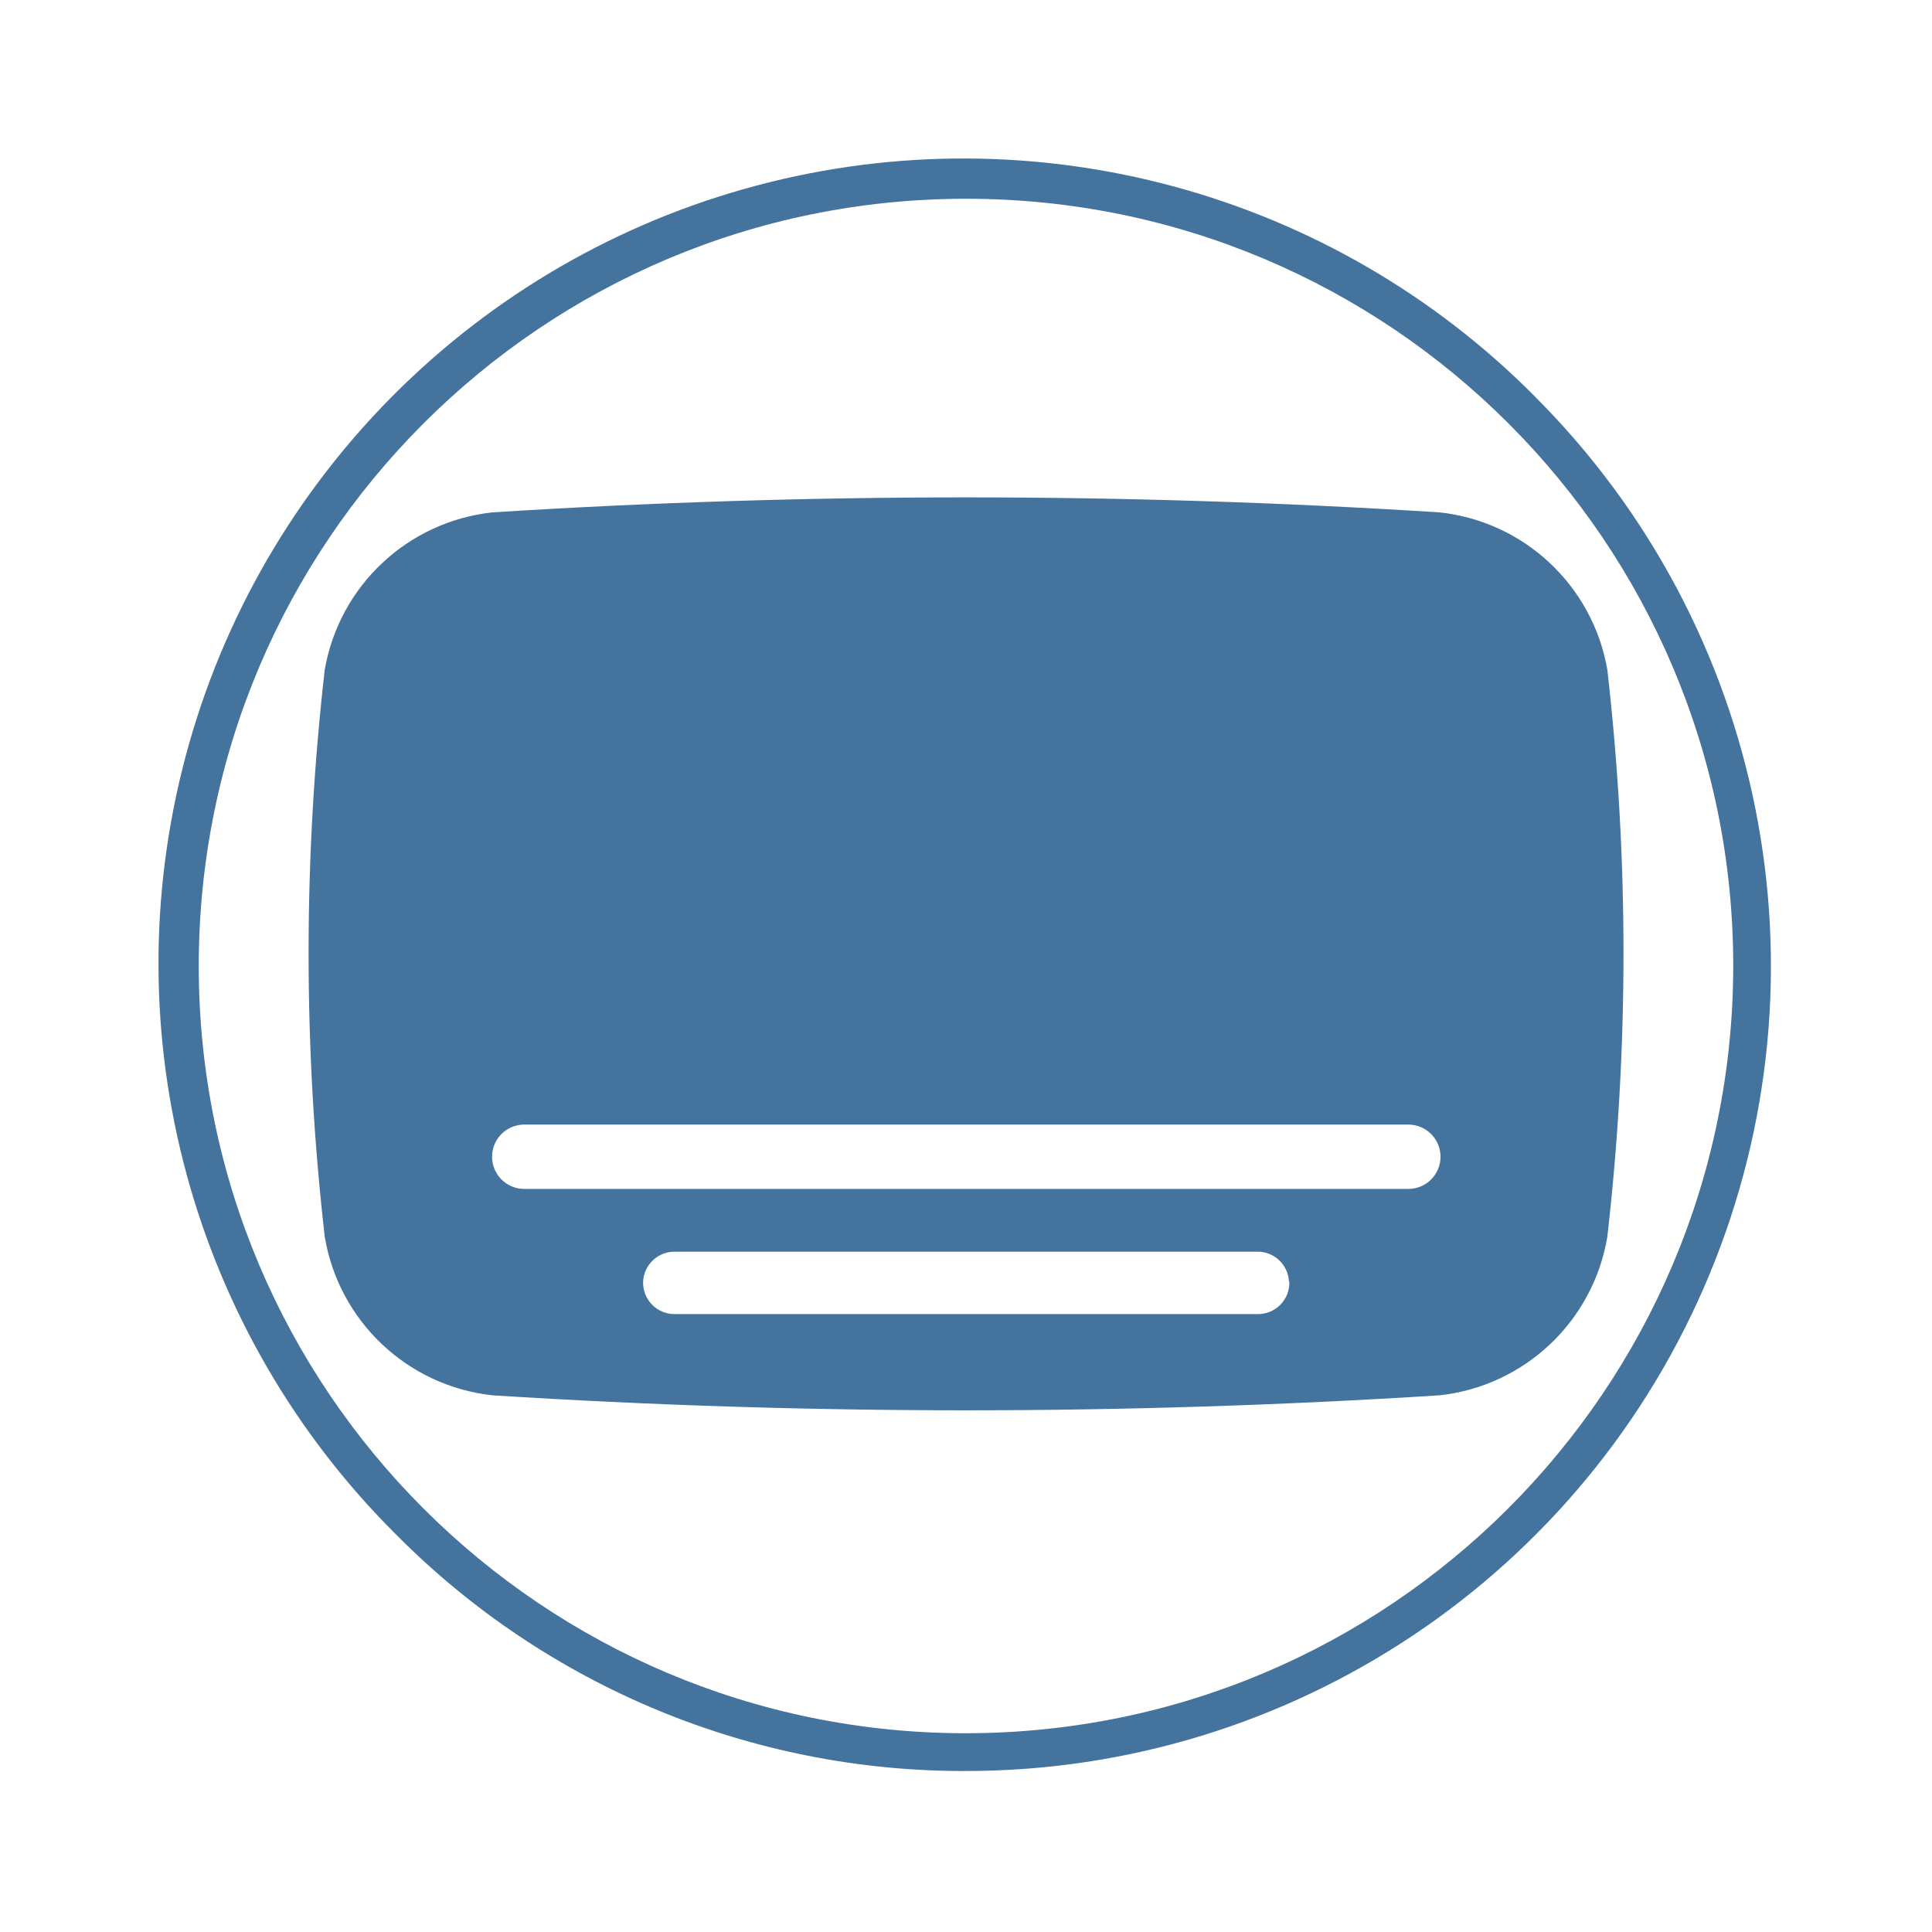
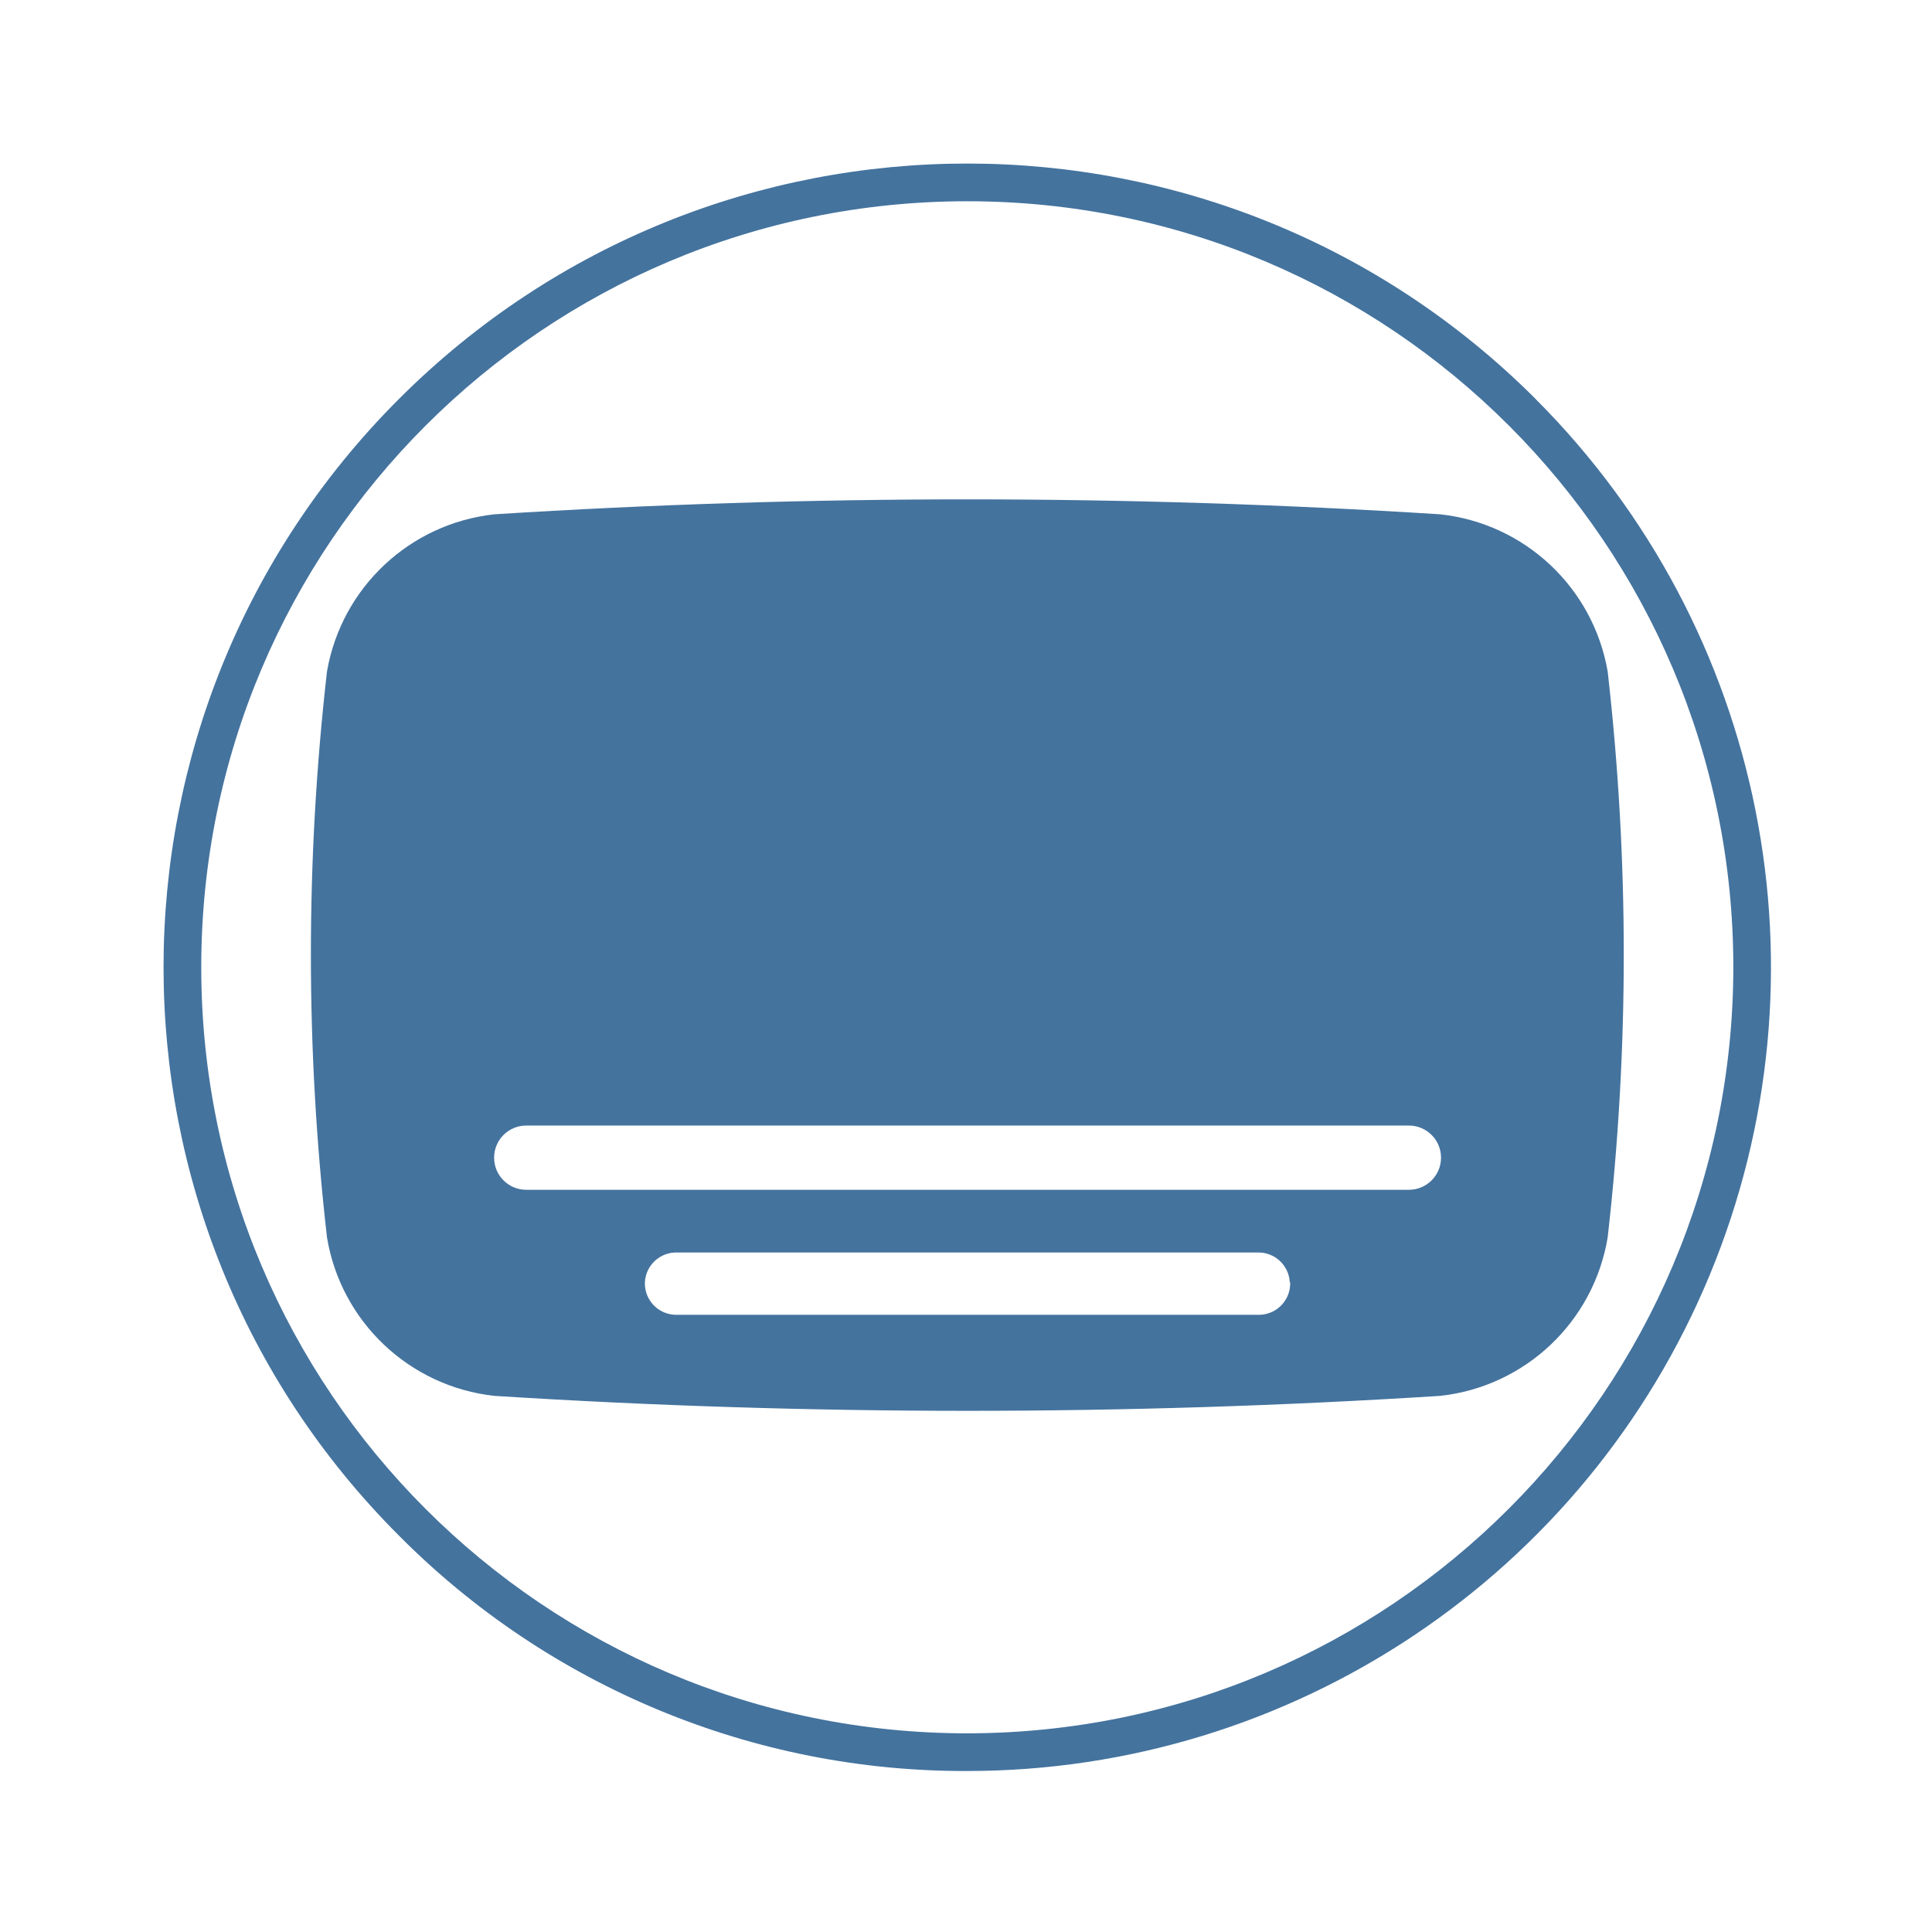
<svg xmlns="http://www.w3.org/2000/svg" viewBox="0 0 24 24">
-   <path fill="#44739e" d="M19.967 8.32a2.374 2.374 0 0 0-2.083-1.955 93 93 0 0 0-11.768 0A2.374 2.374 0 0 0 4.034 8.32a31 31 0 0 0 0 7.042 2.374 2.374 0 0 0 2.082 1.971 93 93 0 0 0 11.768 0 2.374 2.374 0 0 0 2.083-1.971 31 31 0 0 0 0-7.042m-3.95 7.6a.39.39 0 0 1-.404.404h-7.22a.39.39 0 0 1-.404-.404.39.39 0 0 1 .404-.371h7.215a.39.39 0 0 1 .404.371Zm1.478-1.151H6.512a.391.391 0 0 1 0-.799h10.983a.391.391 0 0 1 0 .799m1.576-9.84A10 10 0 1 0 4.929 19.071 9.92 9.92 0 0 0 12 22a10 10 0 0 0 7.07-17.071ZM12 21.531A9.531 9.531 0 1 1 21.531 12 9.54 9.54 0 0 1 12 21.531" />
+   <path fill="#44739e" d="M19.971 8.341a2.37 2.37 0 0 0-2.08-1.952 93 93 0 0 0-11.75 0 2.37 2.37 0 0 0-2.079 1.952 31 31 0 0 0 0 7.031 2.37 2.37 0 0 0 2.079 1.968 93 93 0 0 0 11.75 0 2.37 2.37 0 0 0 2.08-1.968 31 31 0 0 0 0-7.031m-3.944 7.588a.39.39 0 0 1-.404.404H8.415a.39.39 0 0 1-.404-.404.39.39 0 0 1 .404-.37h7.203a.39.39 0 0 1 .404.37Zm1.475-1.149H6.537a.39.39 0 0 1 0-.798h10.965a.39.39 0 0 1 0 .798m1.574-9.824a9.984 9.984 0 1 0-14.12 14.12A9.9 9.9 0 0 0 12.016 22a9.984 9.984 0 0 0 7.059-17.044Zm-7.06 16.576a9.516 9.516 0 1 1 9.516-9.516 9.525 9.525 0 0 1-9.516 9.516" />
</svg>
